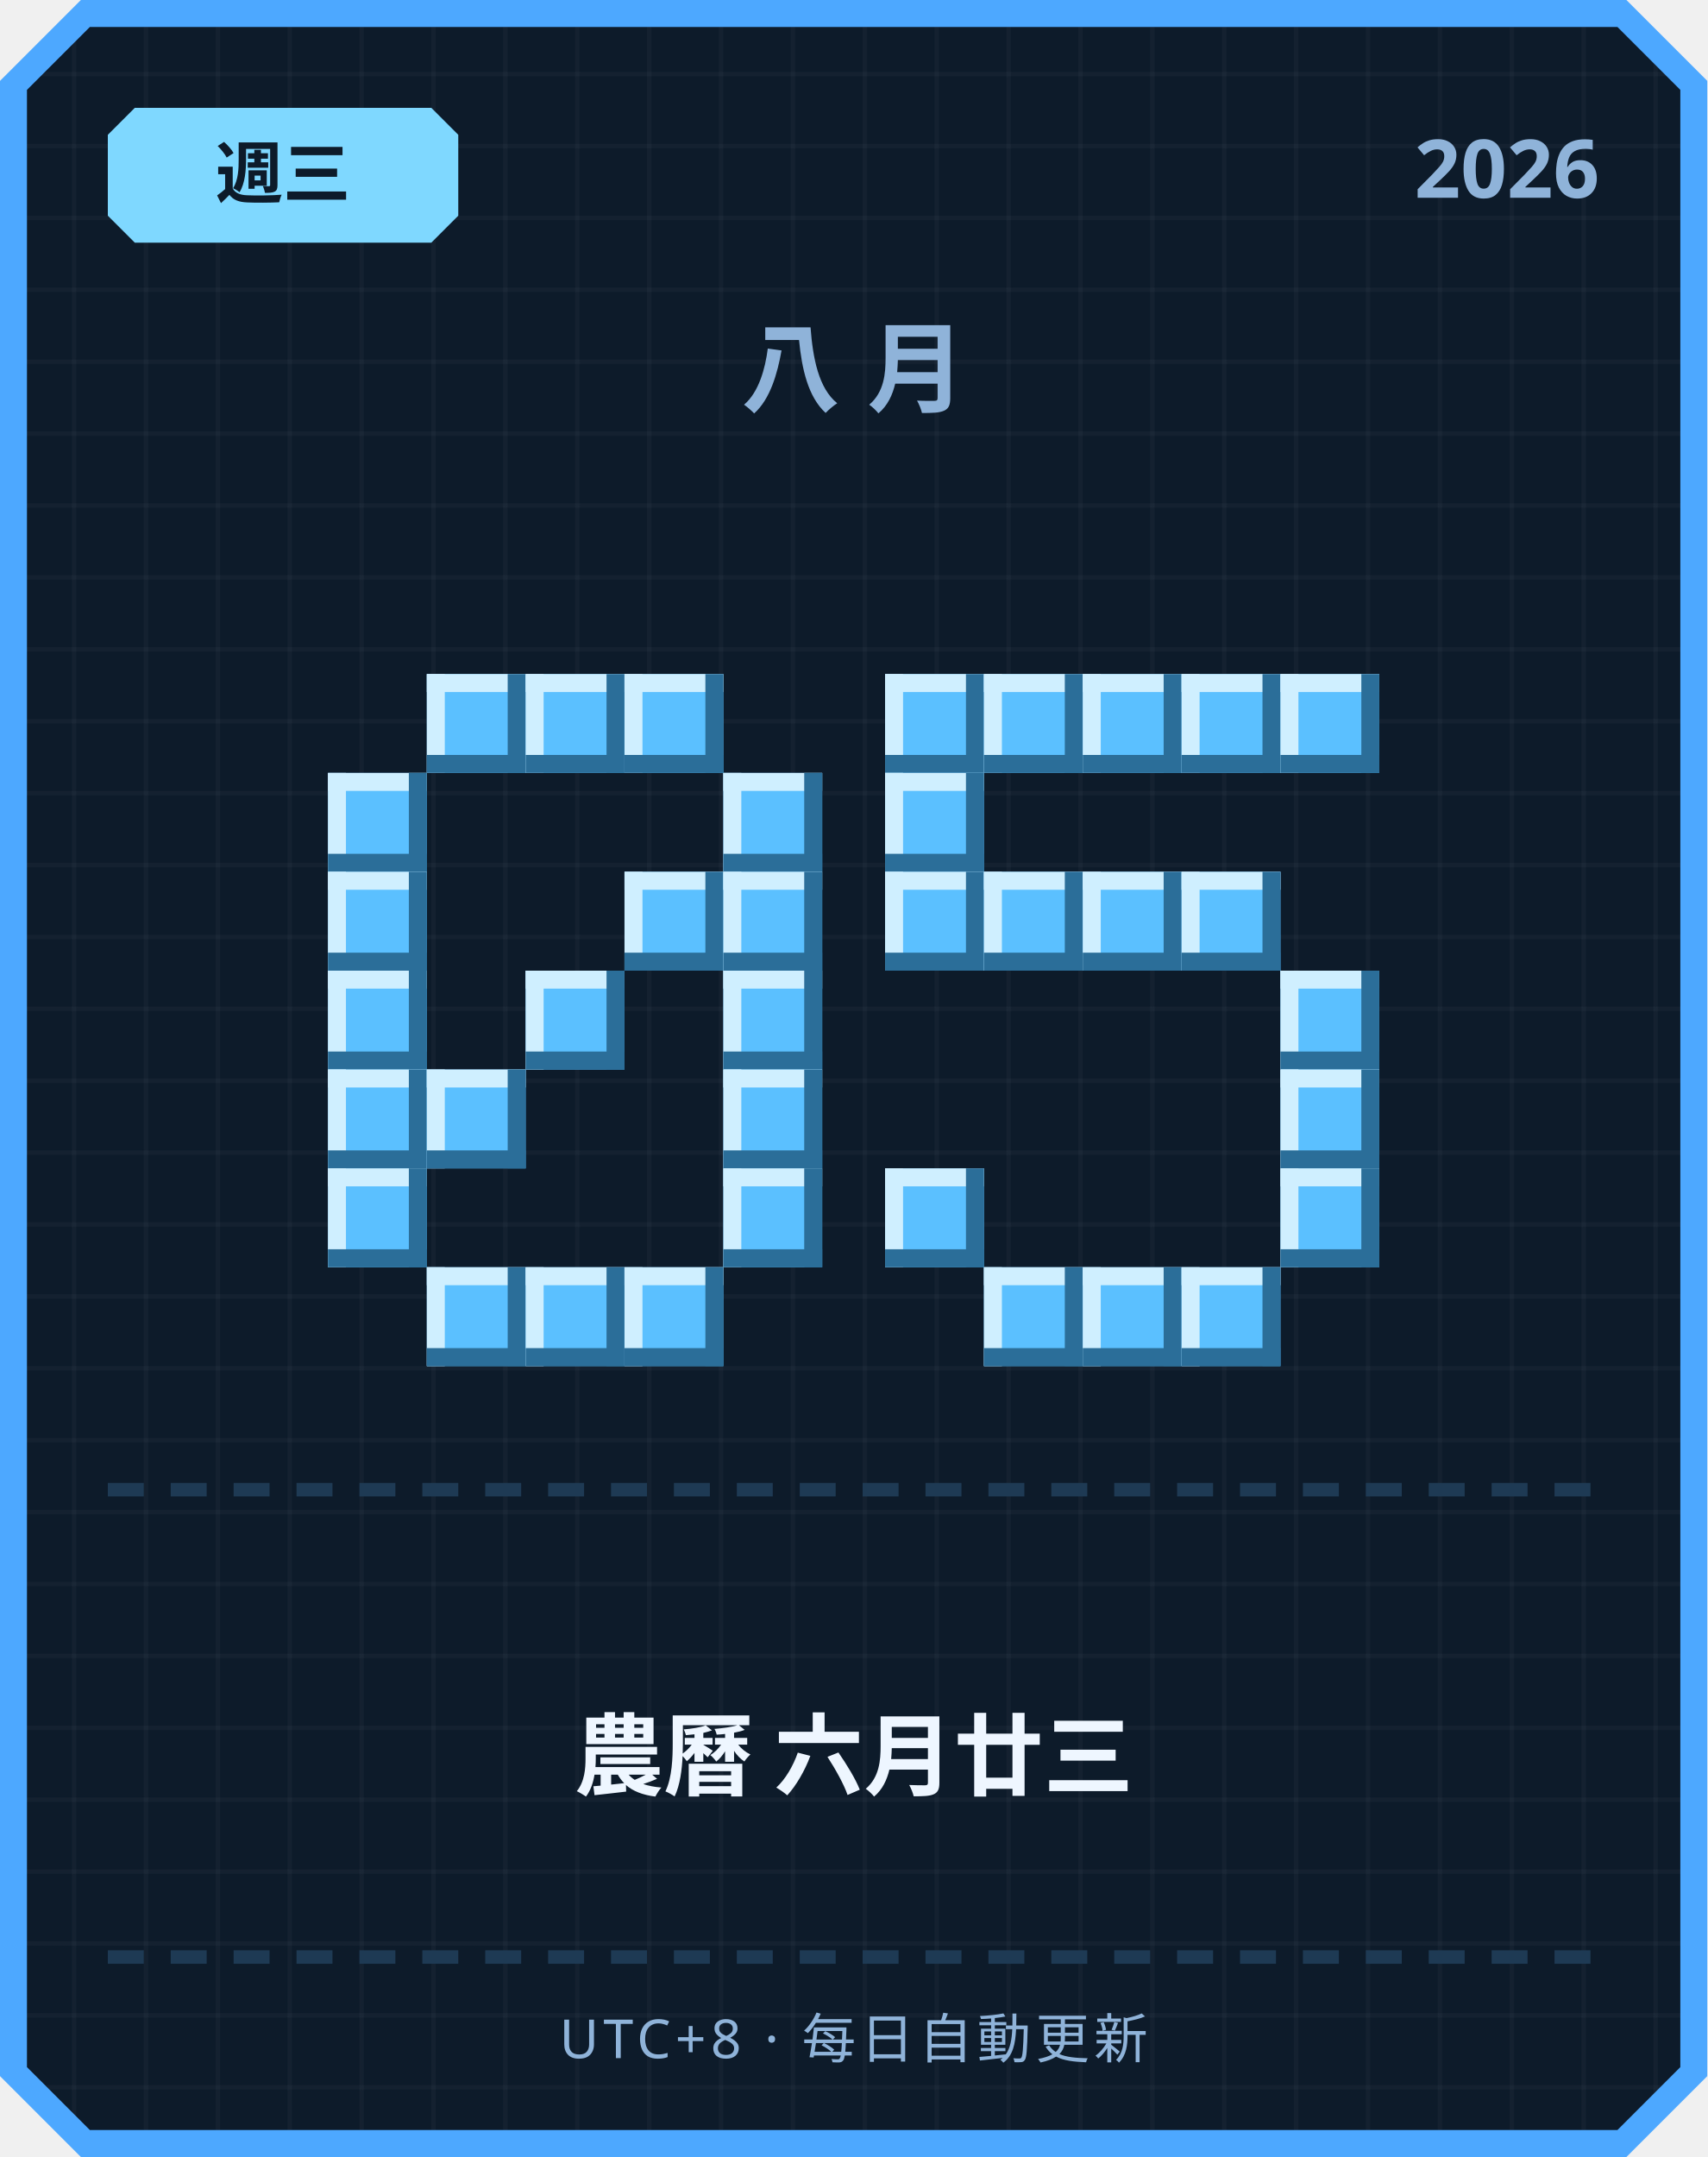
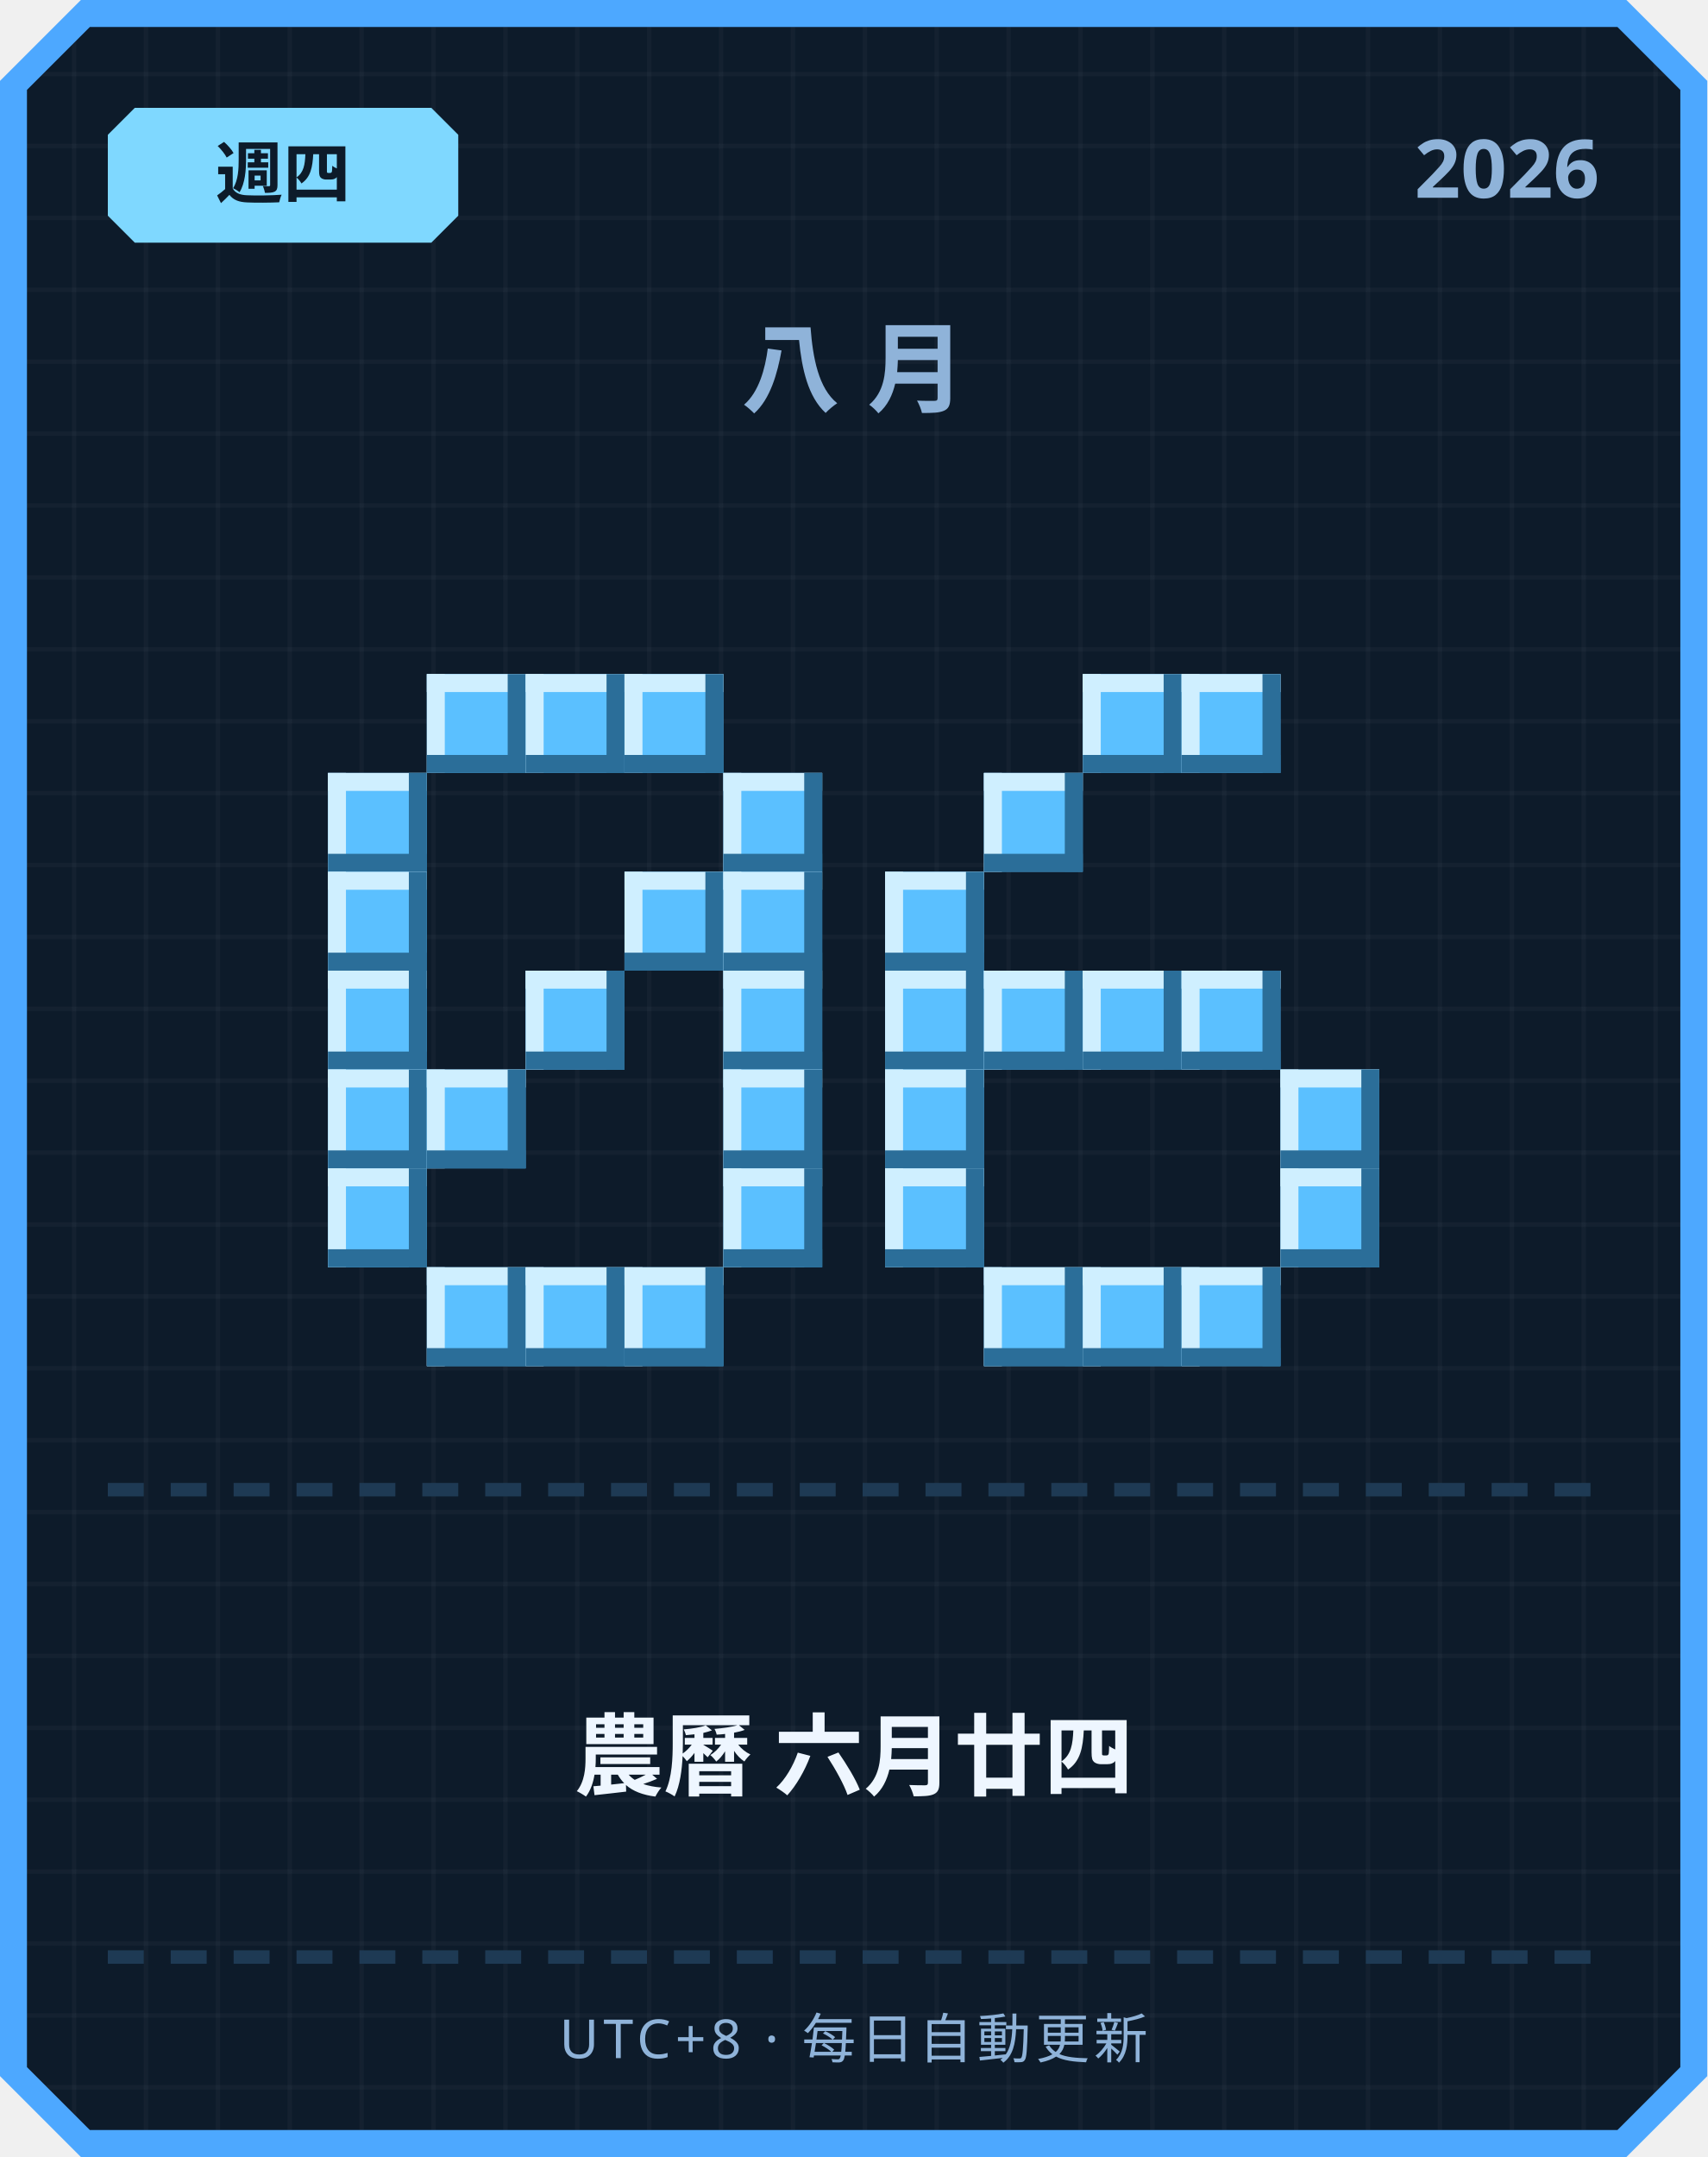
<svg xmlns="http://www.w3.org/2000/svg" width="380" height="480" viewBox="0 0 380 480">
  <defs>
    <pattern id="grid" width="16" height="16" patternUnits="userSpaceOnUse">
      <rect width="16" height="16" fill="#0d1b2a" />
      <rect width="1" height="16" fill="#ffffff" opacity="0.03" />
      <rect width="16" height="1" fill="#ffffff" opacity="0.03" />
    </pattern>
  </defs>
  <path d="M 18,0 L 362,0 L 380,18 L 380,462 L 362,480 L 18,480 L 0,462 L 0,18 Z" fill="#4da8ff" />
  <path d="M 20,6 L 360,6 L 374,20 L 374,460 L 360,474 L 20,474 L 6,460 L 6,20 Z" fill="url(#grid)" />
  <path d="M 30,24 L 96,24 L 102,30 L 102,48 L 96,54 L 30,54 L 24,48 L 24,30 Z" fill="#7fd8ff" />
-   <text x="63" y="44" text-anchor="middle" font-family="'Segoe UI', sans-serif" font-size="15" font-weight="700" fill="#0d1b2a">週三</text>
+   <text x="63" y="44" text-anchor="middle" font-family="'Segoe UI', sans-serif" font-size="15" font-weight="700" fill="#0d1b2a">週四</text>
  <text x="356" y="44" text-anchor="end" font-family="'Segoe UI', sans-serif" font-size="18" font-weight="700" fill="#8fb3d9">2026</text>
  <text x="190" y="90" text-anchor="middle" font-family="'Segoe UI', sans-serif" font-size="22" font-weight="700" letter-spacing="6" fill="#8fb3d9">八月</text>
  <rect x="95" y="150" width="22" height="22" fill="#5bc0ff" />
  <rect x="95" y="150" width="22" height="4" fill="#cfefff" />
  <rect x="95" y="150" width="4" height="22" fill="#cfefff" />
  <rect x="95" y="168" width="22" height="4" fill="#2b6e99" />
  <rect x="113" y="150" width="4" height="22" fill="#2b6e99" />
  <rect x="117" y="150" width="22" height="22" fill="#5bc0ff" />
  <rect x="117" y="150" width="22" height="4" fill="#cfefff" />
  <rect x="117" y="150" width="4" height="22" fill="#cfefff" />
  <rect x="117" y="168" width="22" height="4" fill="#2b6e99" />
  <rect x="135" y="150" width="4" height="22" fill="#2b6e99" />
  <rect x="139" y="150" width="22" height="22" fill="#5bc0ff" />
  <rect x="139" y="150" width="22" height="4" fill="#cfefff" />
  <rect x="139" y="150" width="4" height="22" fill="#cfefff" />
  <rect x="139" y="168" width="22" height="4" fill="#2b6e99" />
  <rect x="157" y="150" width="4" height="22" fill="#2b6e99" />
  <rect x="73" y="172" width="22" height="22" fill="#5bc0ff" />
  <rect x="73" y="172" width="22" height="4" fill="#cfefff" />
  <rect x="73" y="172" width="4" height="22" fill="#cfefff" />
  <rect x="73" y="190" width="22" height="4" fill="#2b6e99" />
  <rect x="91" y="172" width="4" height="22" fill="#2b6e99" />
  <rect x="161" y="172" width="22" height="22" fill="#5bc0ff" />
  <rect x="161" y="172" width="22" height="4" fill="#cfefff" />
  <rect x="161" y="172" width="4" height="22" fill="#cfefff" />
  <rect x="161" y="190" width="22" height="4" fill="#2b6e99" />
  <rect x="179" y="172" width="4" height="22" fill="#2b6e99" />
  <rect x="73" y="194" width="22" height="22" fill="#5bc0ff" />
  <rect x="73" y="194" width="22" height="4" fill="#cfefff" />
  <rect x="73" y="194" width="4" height="22" fill="#cfefff" />
  <rect x="73" y="212" width="22" height="4" fill="#2b6e99" />
  <rect x="91" y="194" width="4" height="22" fill="#2b6e99" />
  <rect x="139" y="194" width="22" height="22" fill="#5bc0ff" />
  <rect x="139" y="194" width="22" height="4" fill="#cfefff" />
  <rect x="139" y="194" width="4" height="22" fill="#cfefff" />
  <rect x="139" y="212" width="22" height="4" fill="#2b6e99" />
  <rect x="157" y="194" width="4" height="22" fill="#2b6e99" />
  <rect x="161" y="194" width="22" height="22" fill="#5bc0ff" />
  <rect x="161" y="194" width="22" height="4" fill="#cfefff" />
  <rect x="161" y="194" width="4" height="22" fill="#cfefff" />
  <rect x="161" y="212" width="22" height="4" fill="#2b6e99" />
  <rect x="179" y="194" width="4" height="22" fill="#2b6e99" />
  <rect x="73" y="216" width="22" height="22" fill="#5bc0ff" />
  <rect x="73" y="216" width="22" height="4" fill="#cfefff" />
  <rect x="73" y="216" width="4" height="22" fill="#cfefff" />
  <rect x="73" y="234" width="22" height="4" fill="#2b6e99" />
  <rect x="91" y="216" width="4" height="22" fill="#2b6e99" />
  <rect x="117" y="216" width="22" height="22" fill="#5bc0ff" />
  <rect x="117" y="216" width="22" height="4" fill="#cfefff" />
  <rect x="117" y="216" width="4" height="22" fill="#cfefff" />
  <rect x="117" y="234" width="22" height="4" fill="#2b6e99" />
  <rect x="135" y="216" width="4" height="22" fill="#2b6e99" />
  <rect x="161" y="216" width="22" height="22" fill="#5bc0ff" />
  <rect x="161" y="216" width="22" height="4" fill="#cfefff" />
  <rect x="161" y="216" width="4" height="22" fill="#cfefff" />
  <rect x="161" y="234" width="22" height="4" fill="#2b6e99" />
  <rect x="179" y="216" width="4" height="22" fill="#2b6e99" />
  <rect x="73" y="238" width="22" height="22" fill="#5bc0ff" />
  <rect x="73" y="238" width="22" height="4" fill="#cfefff" />
  <rect x="73" y="238" width="4" height="22" fill="#cfefff" />
  <rect x="73" y="256" width="22" height="4" fill="#2b6e99" />
  <rect x="91" y="238" width="4" height="22" fill="#2b6e99" />
  <rect x="95" y="238" width="22" height="22" fill="#5bc0ff" />
  <rect x="95" y="238" width="22" height="4" fill="#cfefff" />
  <rect x="95" y="238" width="4" height="22" fill="#cfefff" />
  <rect x="95" y="256" width="22" height="4" fill="#2b6e99" />
  <rect x="113" y="238" width="4" height="22" fill="#2b6e99" />
  <rect x="161" y="238" width="22" height="22" fill="#5bc0ff" />
  <rect x="161" y="238" width="22" height="4" fill="#cfefff" />
  <rect x="161" y="238" width="4" height="22" fill="#cfefff" />
  <rect x="161" y="256" width="22" height="4" fill="#2b6e99" />
  <rect x="179" y="238" width="4" height="22" fill="#2b6e99" />
  <rect x="73" y="260" width="22" height="22" fill="#5bc0ff" />
  <rect x="73" y="260" width="22" height="4" fill="#cfefff" />
  <rect x="73" y="260" width="4" height="22" fill="#cfefff" />
  <rect x="73" y="278" width="22" height="4" fill="#2b6e99" />
  <rect x="91" y="260" width="4" height="22" fill="#2b6e99" />
  <rect x="161" y="260" width="22" height="22" fill="#5bc0ff" />
  <rect x="161" y="260" width="22" height="4" fill="#cfefff" />
  <rect x="161" y="260" width="4" height="22" fill="#cfefff" />
  <rect x="161" y="278" width="22" height="4" fill="#2b6e99" />
  <rect x="179" y="260" width="4" height="22" fill="#2b6e99" />
  <rect x="95" y="282" width="22" height="22" fill="#5bc0ff" />
  <rect x="95" y="282" width="22" height="4" fill="#cfefff" />
  <rect x="95" y="282" width="4" height="22" fill="#cfefff" />
  <rect x="95" y="300" width="22" height="4" fill="#2b6e99" />
  <rect x="113" y="282" width="4" height="22" fill="#2b6e99" />
  <rect x="117" y="282" width="22" height="22" fill="#5bc0ff" />
  <rect x="117" y="282" width="22" height="4" fill="#cfefff" />
  <rect x="117" y="282" width="4" height="22" fill="#cfefff" />
  <rect x="117" y="300" width="22" height="4" fill="#2b6e99" />
  <rect x="135" y="282" width="4" height="22" fill="#2b6e99" />
  <rect x="139" y="282" width="22" height="22" fill="#5bc0ff" />
  <rect x="139" y="282" width="22" height="4" fill="#cfefff" />
  <rect x="139" y="282" width="4" height="22" fill="#cfefff" />
  <rect x="139" y="300" width="22" height="4" fill="#2b6e99" />
  <rect x="157" y="282" width="4" height="22" fill="#2b6e99" />
-   <rect x="197" y="150" width="22" height="22" fill="#5bc0ff" />
-   <rect x="197" y="150" width="22" height="4" fill="#cfefff" />
-   <rect x="197" y="150" width="4" height="22" fill="#cfefff" />
-   <rect x="197" y="168" width="22" height="4" fill="#2b6e99" />
-   <rect x="215" y="150" width="4" height="22" fill="#2b6e99" />
-   <rect x="219" y="150" width="22" height="22" fill="#5bc0ff" />
-   <rect x="219" y="150" width="22" height="4" fill="#cfefff" />
-   <rect x="219" y="150" width="4" height="22" fill="#cfefff" />
-   <rect x="219" y="168" width="22" height="4" fill="#2b6e99" />
-   <rect x="237" y="150" width="4" height="22" fill="#2b6e99" />
  <rect x="241" y="150" width="22" height="22" fill="#5bc0ff" />
  <rect x="241" y="150" width="22" height="4" fill="#cfefff" />
  <rect x="241" y="150" width="4" height="22" fill="#cfefff" />
  <rect x="241" y="168" width="22" height="4" fill="#2b6e99" />
  <rect x="259" y="150" width="4" height="22" fill="#2b6e99" />
  <rect x="263" y="150" width="22" height="22" fill="#5bc0ff" />
  <rect x="263" y="150" width="22" height="4" fill="#cfefff" />
  <rect x="263" y="150" width="4" height="22" fill="#cfefff" />
  <rect x="263" y="168" width="22" height="4" fill="#2b6e99" />
  <rect x="281" y="150" width="4" height="22" fill="#2b6e99" />
-   <rect x="285" y="150" width="22" height="22" fill="#5bc0ff" />
-   <rect x="285" y="150" width="22" height="4" fill="#cfefff" />
-   <rect x="285" y="150" width="4" height="22" fill="#cfefff" />
-   <rect x="285" y="168" width="22" height="4" fill="#2b6e99" />
-   <rect x="303" y="150" width="4" height="22" fill="#2b6e99" />
-   <rect x="197" y="172" width="22" height="22" fill="#5bc0ff" />
-   <rect x="197" y="172" width="22" height="4" fill="#cfefff" />
-   <rect x="197" y="172" width="4" height="22" fill="#cfefff" />
-   <rect x="197" y="190" width="22" height="4" fill="#2b6e99" />
-   <rect x="215" y="172" width="4" height="22" fill="#2b6e99" />
+   <rect x="219" y="172" width="22" height="22" fill="#5bc0ff" />
+   <rect x="219" y="172" width="22" height="4" fill="#cfefff" />
+   <rect x="219" y="172" width="4" height="22" fill="#cfefff" />
+   <rect x="219" y="190" width="22" height="4" fill="#2b6e99" />
+   <rect x="237" y="172" width="4" height="22" fill="#2b6e99" />
  <rect x="197" y="194" width="22" height="22" fill="#5bc0ff" />
  <rect x="197" y="194" width="22" height="4" fill="#cfefff" />
  <rect x="197" y="194" width="4" height="22" fill="#cfefff" />
  <rect x="197" y="212" width="22" height="4" fill="#2b6e99" />
  <rect x="215" y="194" width="4" height="22" fill="#2b6e99" />
-   <rect x="219" y="194" width="22" height="22" fill="#5bc0ff" />
-   <rect x="219" y="194" width="22" height="4" fill="#cfefff" />
-   <rect x="219" y="194" width="4" height="22" fill="#cfefff" />
-   <rect x="219" y="212" width="22" height="4" fill="#2b6e99" />
-   <rect x="237" y="194" width="4" height="22" fill="#2b6e99" />
-   <rect x="241" y="194" width="22" height="22" fill="#5bc0ff" />
-   <rect x="241" y="194" width="22" height="4" fill="#cfefff" />
-   <rect x="241" y="194" width="4" height="22" fill="#cfefff" />
-   <rect x="241" y="212" width="22" height="4" fill="#2b6e99" />
-   <rect x="259" y="194" width="4" height="22" fill="#2b6e99" />
-   <rect x="263" y="194" width="22" height="22" fill="#5bc0ff" />
-   <rect x="263" y="194" width="22" height="4" fill="#cfefff" />
-   <rect x="263" y="194" width="4" height="22" fill="#cfefff" />
-   <rect x="263" y="212" width="22" height="4" fill="#2b6e99" />
-   <rect x="281" y="194" width="4" height="22" fill="#2b6e99" />
-   <rect x="285" y="216" width="22" height="22" fill="#5bc0ff" />
-   <rect x="285" y="216" width="22" height="4" fill="#cfefff" />
-   <rect x="285" y="216" width="4" height="22" fill="#cfefff" />
-   <rect x="285" y="234" width="22" height="4" fill="#2b6e99" />
-   <rect x="303" y="216" width="4" height="22" fill="#2b6e99" />
+   <rect x="197" y="216" width="22" height="22" fill="#5bc0ff" />
+   <rect x="197" y="216" width="22" height="4" fill="#cfefff" />
+   <rect x="197" y="216" width="4" height="22" fill="#cfefff" />
+   <rect x="197" y="234" width="22" height="4" fill="#2b6e99" />
+   <rect x="215" y="216" width="4" height="22" fill="#2b6e99" />
+   <rect x="219" y="216" width="22" height="22" fill="#5bc0ff" />
+   <rect x="219" y="216" width="22" height="4" fill="#cfefff" />
+   <rect x="219" y="216" width="4" height="22" fill="#cfefff" />
+   <rect x="219" y="234" width="22" height="4" fill="#2b6e99" />
+   <rect x="237" y="216" width="4" height="22" fill="#2b6e99" />
+   <rect x="241" y="216" width="22" height="22" fill="#5bc0ff" />
+   <rect x="241" y="216" width="22" height="4" fill="#cfefff" />
+   <rect x="241" y="216" width="4" height="22" fill="#cfefff" />
+   <rect x="241" y="234" width="22" height="4" fill="#2b6e99" />
+   <rect x="259" y="216" width="4" height="22" fill="#2b6e99" />
+   <rect x="263" y="216" width="22" height="22" fill="#5bc0ff" />
+   <rect x="263" y="216" width="22" height="4" fill="#cfefff" />
+   <rect x="263" y="216" width="4" height="22" fill="#cfefff" />
+   <rect x="263" y="234" width="22" height="4" fill="#2b6e99" />
+   <rect x="281" y="216" width="4" height="22" fill="#2b6e99" />
+   <rect x="197" y="238" width="22" height="22" fill="#5bc0ff" />
+   <rect x="197" y="238" width="22" height="4" fill="#cfefff" />
+   <rect x="197" y="238" width="4" height="22" fill="#cfefff" />
+   <rect x="197" y="256" width="22" height="4" fill="#2b6e99" />
+   <rect x="215" y="238" width="4" height="22" fill="#2b6e99" />
  <rect x="285" y="238" width="22" height="22" fill="#5bc0ff" />
  <rect x="285" y="238" width="22" height="4" fill="#cfefff" />
  <rect x="285" y="238" width="4" height="22" fill="#cfefff" />
  <rect x="285" y="256" width="22" height="4" fill="#2b6e99" />
  <rect x="303" y="238" width="4" height="22" fill="#2b6e99" />
  <rect x="197" y="260" width="22" height="22" fill="#5bc0ff" />
  <rect x="197" y="260" width="22" height="4" fill="#cfefff" />
  <rect x="197" y="260" width="4" height="22" fill="#cfefff" />
  <rect x="197" y="278" width="22" height="4" fill="#2b6e99" />
  <rect x="215" y="260" width="4" height="22" fill="#2b6e99" />
  <rect x="285" y="260" width="22" height="22" fill="#5bc0ff" />
  <rect x="285" y="260" width="22" height="4" fill="#cfefff" />
  <rect x="285" y="260" width="4" height="22" fill="#cfefff" />
  <rect x="285" y="278" width="22" height="4" fill="#2b6e99" />
  <rect x="303" y="260" width="4" height="22" fill="#2b6e99" />
  <rect x="219" y="282" width="22" height="22" fill="#5bc0ff" />
  <rect x="219" y="282" width="22" height="4" fill="#cfefff" />
  <rect x="219" y="282" width="4" height="22" fill="#cfefff" />
  <rect x="219" y="300" width="22" height="4" fill="#2b6e99" />
  <rect x="237" y="282" width="4" height="22" fill="#2b6e99" />
  <rect x="241" y="282" width="22" height="22" fill="#5bc0ff" />
  <rect x="241" y="282" width="22" height="4" fill="#cfefff" />
  <rect x="241" y="282" width="4" height="22" fill="#cfefff" />
  <rect x="241" y="300" width="22" height="4" fill="#2b6e99" />
  <rect x="259" y="282" width="4" height="22" fill="#2b6e99" />
  <rect x="263" y="282" width="22" height="22" fill="#5bc0ff" />
  <rect x="263" y="282" width="22" height="4" fill="#cfefff" />
  <rect x="263" y="282" width="4" height="22" fill="#cfefff" />
  <rect x="263" y="300" width="22" height="4" fill="#2b6e99" />
  <rect x="281" y="282" width="4" height="22" fill="#2b6e99" />
  <rect x="24" y="330" width="8" height="3" fill="#1e3a54" />
  <rect x="38" y="330" width="8" height="3" fill="#1e3a54" />
  <rect x="52" y="330" width="8" height="3" fill="#1e3a54" />
  <rect x="66" y="330" width="8" height="3" fill="#1e3a54" />
  <rect x="80" y="330" width="8" height="3" fill="#1e3a54" />
  <rect x="94" y="330" width="8" height="3" fill="#1e3a54" />
  <rect x="108" y="330" width="8" height="3" fill="#1e3a54" />
  <rect x="122" y="330" width="8" height="3" fill="#1e3a54" />
  <rect x="136" y="330" width="8" height="3" fill="#1e3a54" />
  <rect x="150" y="330" width="8" height="3" fill="#1e3a54" />
  <rect x="164" y="330" width="8" height="3" fill="#1e3a54" />
  <rect x="178" y="330" width="8" height="3" fill="#1e3a54" />
  <rect x="192" y="330" width="8" height="3" fill="#1e3a54" />
  <rect x="206" y="330" width="8" height="3" fill="#1e3a54" />
  <rect x="220" y="330" width="8" height="3" fill="#1e3a54" />
  <rect x="234" y="330" width="8" height="3" fill="#1e3a54" />
  <rect x="248" y="330" width="8" height="3" fill="#1e3a54" />
  <rect x="262" y="330" width="8" height="3" fill="#1e3a54" />
  <rect x="276" y="330" width="8" height="3" fill="#1e3a54" />
  <rect x="290" y="330" width="8" height="3" fill="#1e3a54" />
  <rect x="304" y="330" width="8" height="3" fill="#1e3a54" />
  <rect x="318" y="330" width="8" height="3" fill="#1e3a54" />
  <rect x="332" y="330" width="8" height="3" fill="#1e3a54" />
  <rect x="346" y="330" width="8" height="3" fill="#1e3a54" />
-   <text x="190" y="398" text-anchor="middle" font-family="'Segoe UI', 'Microsoft JhengHei', sans-serif" font-size="20" font-weight="700" fill="#eef6ff">農曆 六月廿三</text>
+   <text x="190" y="398" text-anchor="middle" font-family="'Segoe UI', 'Microsoft JhengHei', sans-serif" font-size="20" font-weight="700" fill="#eef6ff">農曆 六月廿四</text>
  <rect x="24" y="434" width="8" height="3" fill="#1e3a54" />
  <rect x="38" y="434" width="8" height="3" fill="#1e3a54" />
  <rect x="52" y="434" width="8" height="3" fill="#1e3a54" />
  <rect x="66" y="434" width="8" height="3" fill="#1e3a54" />
  <rect x="80" y="434" width="8" height="3" fill="#1e3a54" />
  <rect x="94" y="434" width="8" height="3" fill="#1e3a54" />
  <rect x="108" y="434" width="8" height="3" fill="#1e3a54" />
  <rect x="122" y="434" width="8" height="3" fill="#1e3a54" />
  <rect x="136" y="434" width="8" height="3" fill="#1e3a54" />
  <rect x="150" y="434" width="8" height="3" fill="#1e3a54" />
  <rect x="164" y="434" width="8" height="3" fill="#1e3a54" />
  <rect x="178" y="434" width="8" height="3" fill="#1e3a54" />
  <rect x="192" y="434" width="8" height="3" fill="#1e3a54" />
  <rect x="206" y="434" width="8" height="3" fill="#1e3a54" />
  <rect x="220" y="434" width="8" height="3" fill="#1e3a54" />
  <rect x="234" y="434" width="8" height="3" fill="#1e3a54" />
  <rect x="248" y="434" width="8" height="3" fill="#1e3a54" />
  <rect x="262" y="434" width="8" height="3" fill="#1e3a54" />
  <rect x="276" y="434" width="8" height="3" fill="#1e3a54" />
  <rect x="290" y="434" width="8" height="3" fill="#1e3a54" />
  <rect x="304" y="434" width="8" height="3" fill="#1e3a54" />
  <rect x="318" y="434" width="8" height="3" fill="#1e3a54" />
  <rect x="332" y="434" width="8" height="3" fill="#1e3a54" />
  <rect x="346" y="434" width="8" height="3" fill="#1e3a54" />
  <text x="190" y="458" text-anchor="middle" font-family="'Segoe UI', sans-serif" font-size="12" letter-spacing="1" fill="#8fb3d9">UTC+8 · 每日自動更新</text>
</svg>
